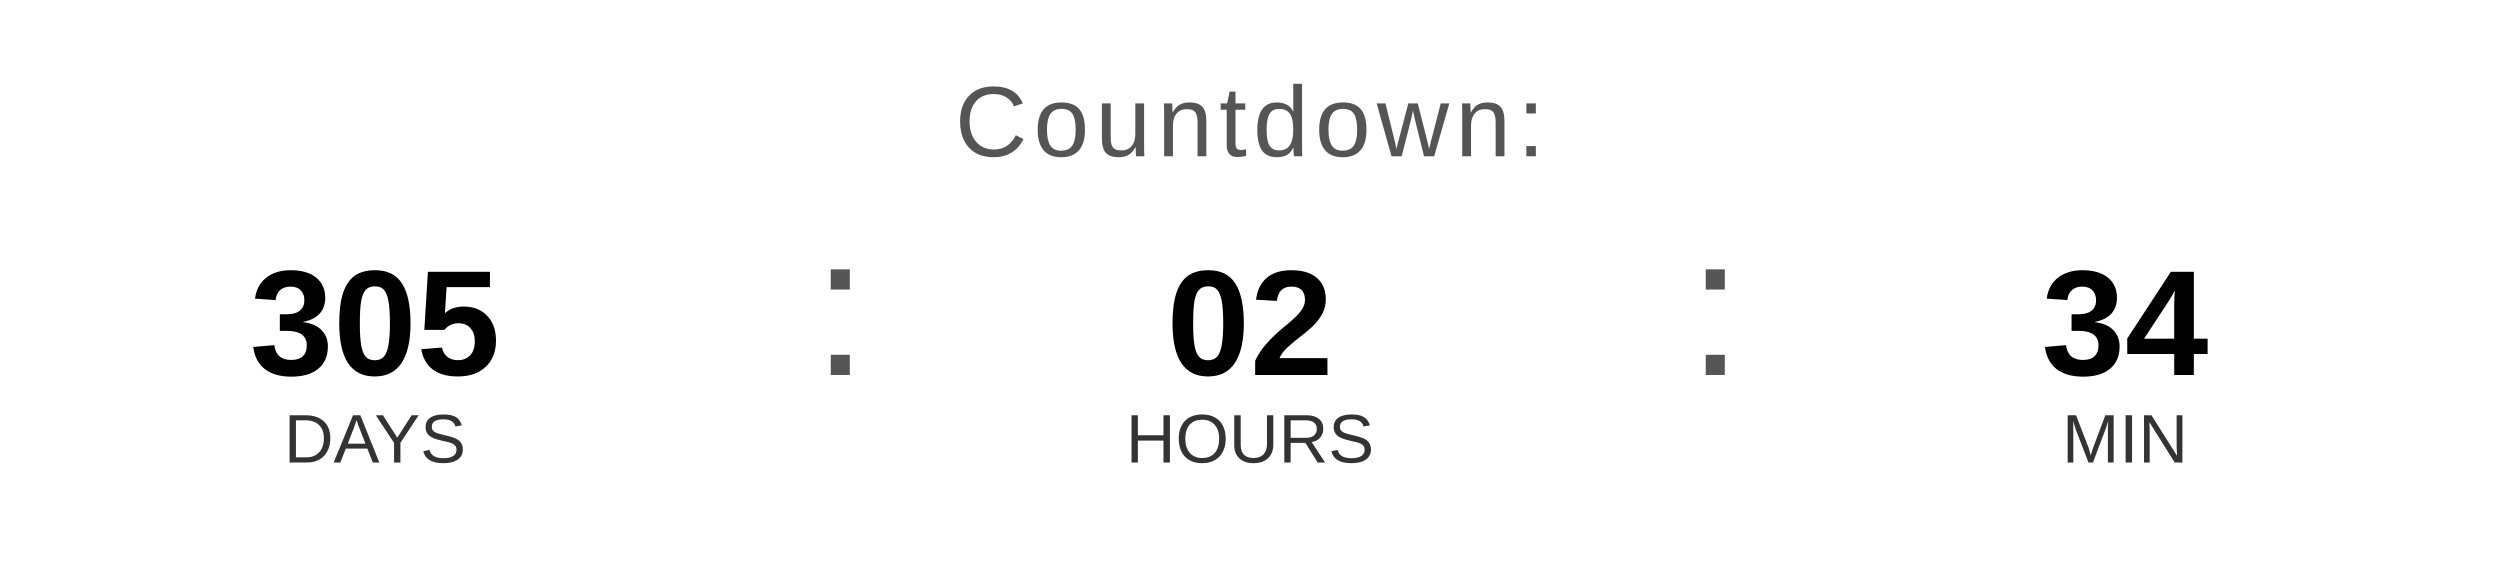
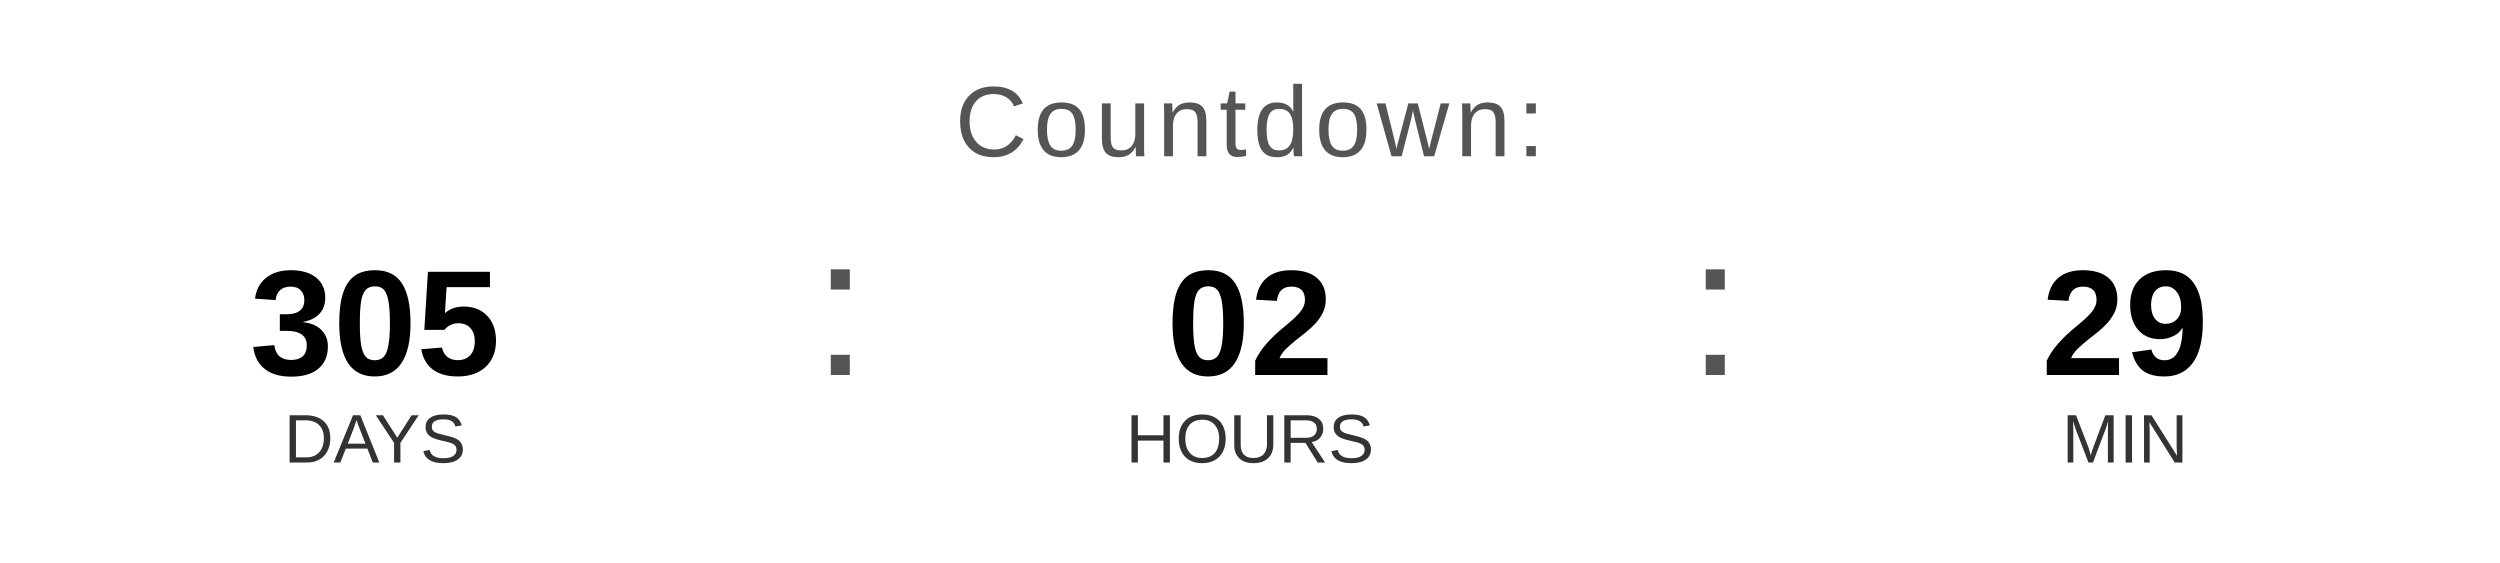
<svg xmlns="http://www.w3.org/2000/svg" width="400" height="90" viewBox="0 0 400 90">
  <text x="200" y="25" font-family="Arial, Helvetica, sans-serif" font-size="16" fill="#555555" text-anchor="middle" letter-spacing="1">
    Countdown:
  </text>
  <text x="60" y="60" font-family="Arial, Helvetica, sans-serif" font-size="24" font-weight="bold" fill="#000000" text-anchor="middle">305</text>
  <text x="60" y="74" font-family="Arial, Helvetica, sans-serif" font-size="11" fill="#333333" text-anchor="middle">DAYS</text>
  <text x="130" y="60" font-family="Arial, sans-serif" font-size="32" fill="#555555">:</text>
  <text x="200" y="60" font-family="Arial, Helvetica, sans-serif" font-size="24" font-weight="bold" fill="#000000" text-anchor="middle">02</text>
  <text x="200" y="74" font-family="Arial, Helvetica, sans-serif" font-size="11" fill="#333333" text-anchor="middle">HOURS</text>
  <text x="270" y="60" font-family="Arial, sans-serif" font-size="32" fill="#555555">:</text>
-   <text x="340" y="60" font-family="Arial, Helvetica, sans-serif" font-size="24" font-weight="bold" fill="#000000" text-anchor="middle">34</text>
+   <text x="340" y="60" font-family="Arial, Helvetica, sans-serif" font-size="24" font-weight="bold" fill="#000000" text-anchor="middle">29</text>
  <text x="340" y="74" font-family="Arial, Helvetica, sans-serif" font-size="11" fill="#333333" text-anchor="middle">MIN</text>
</svg>
